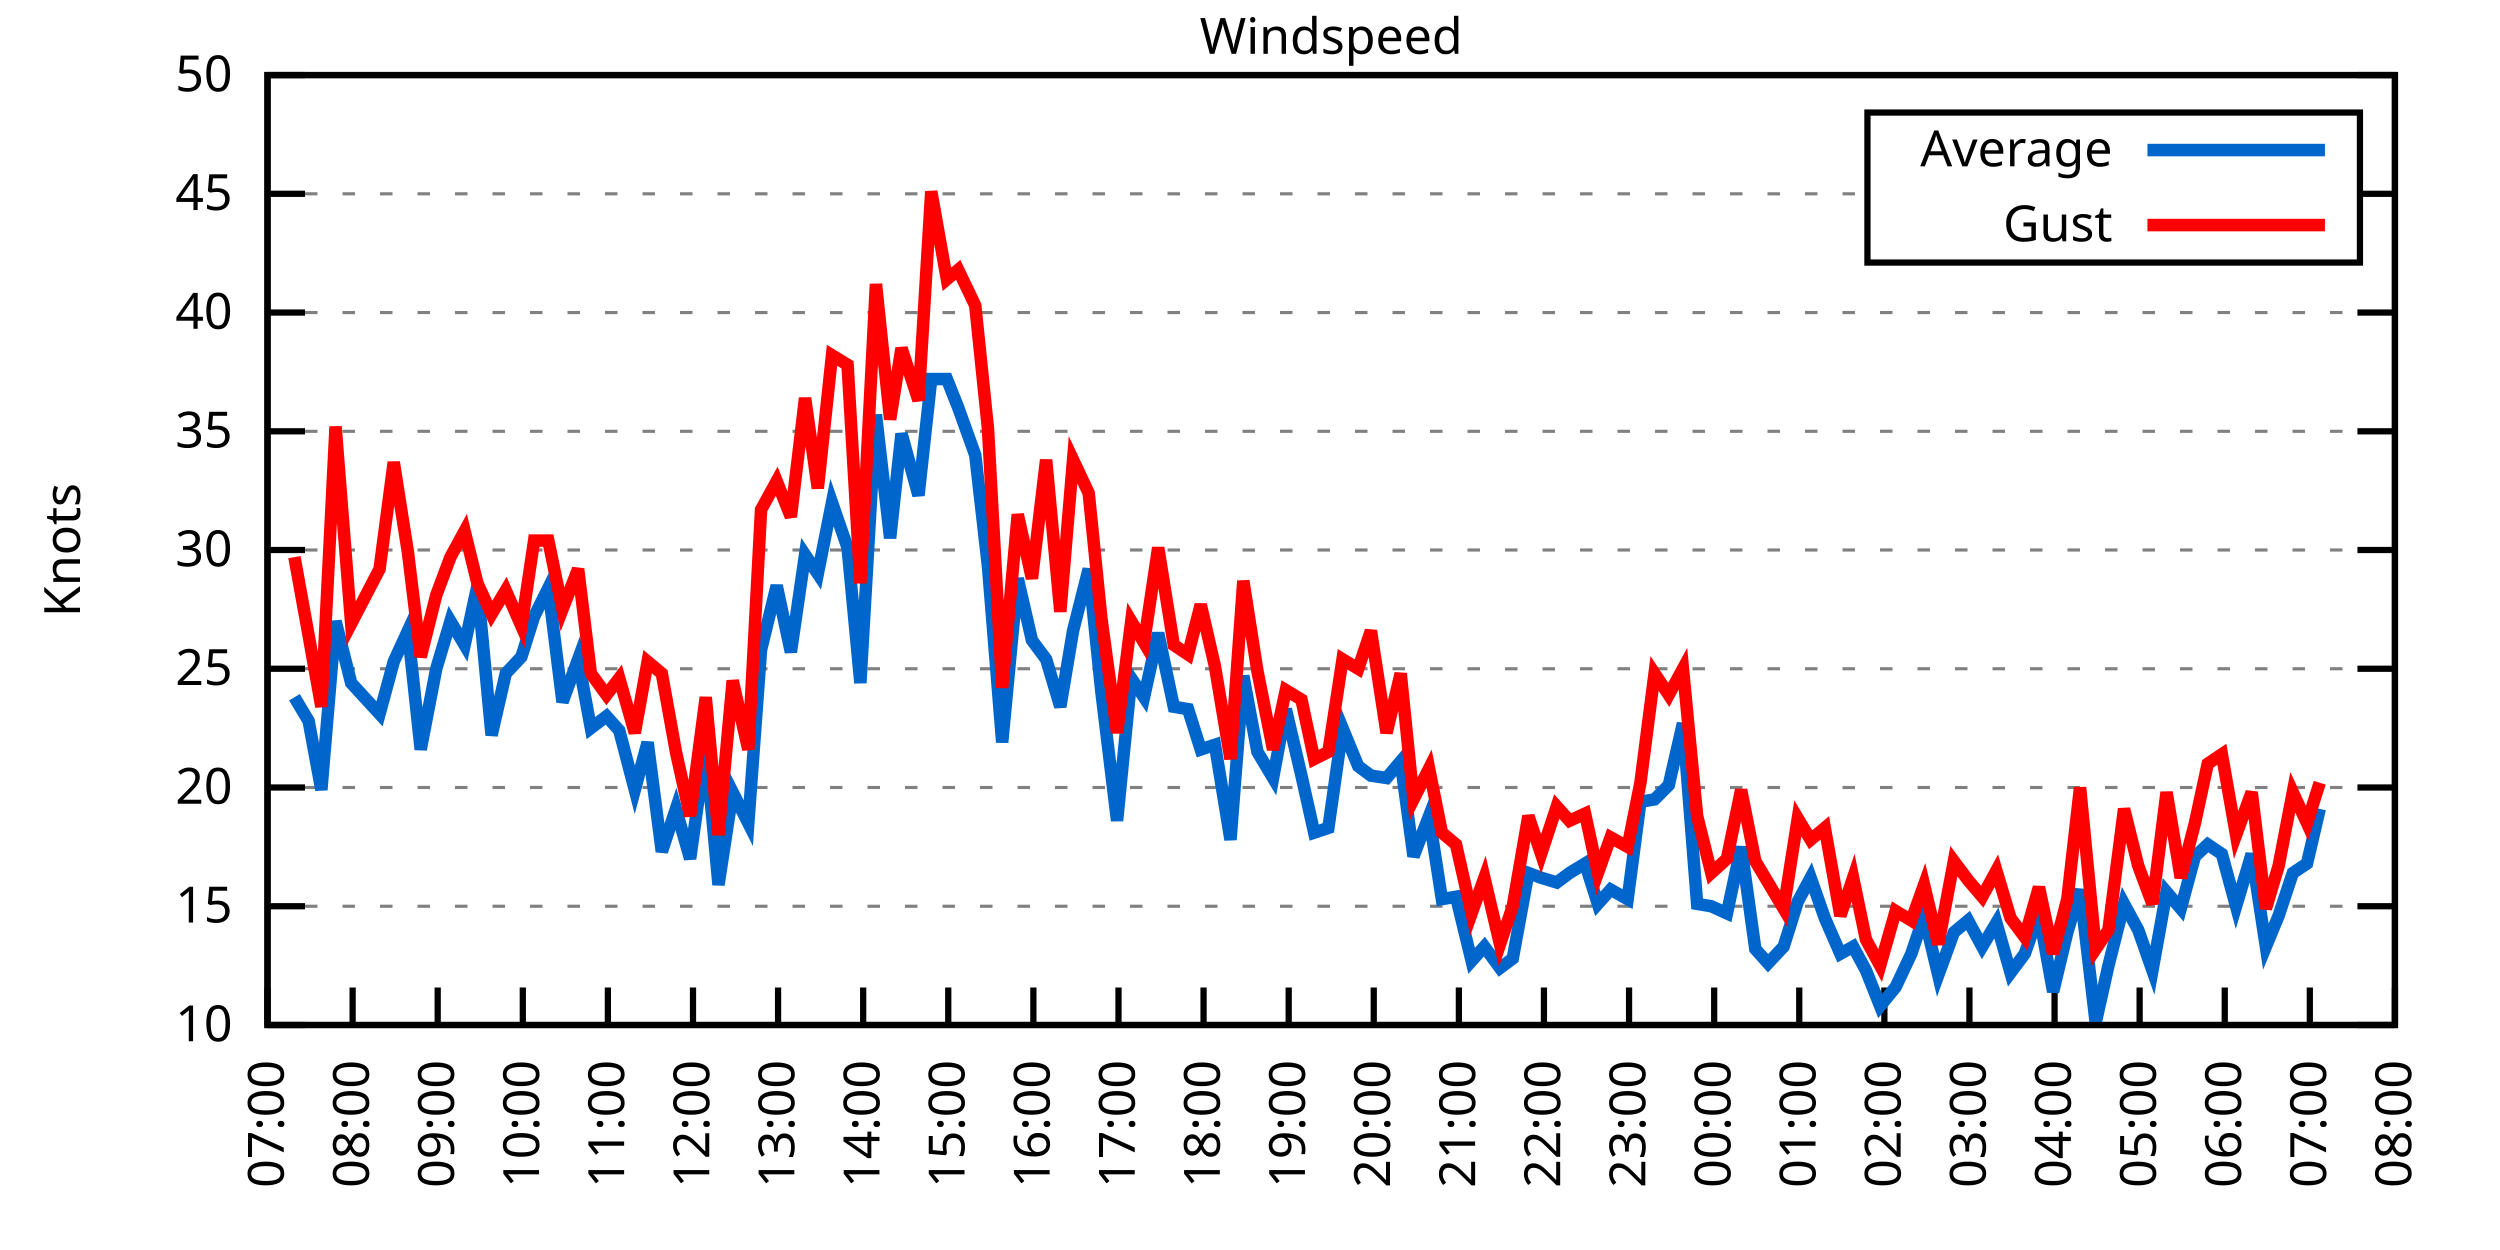
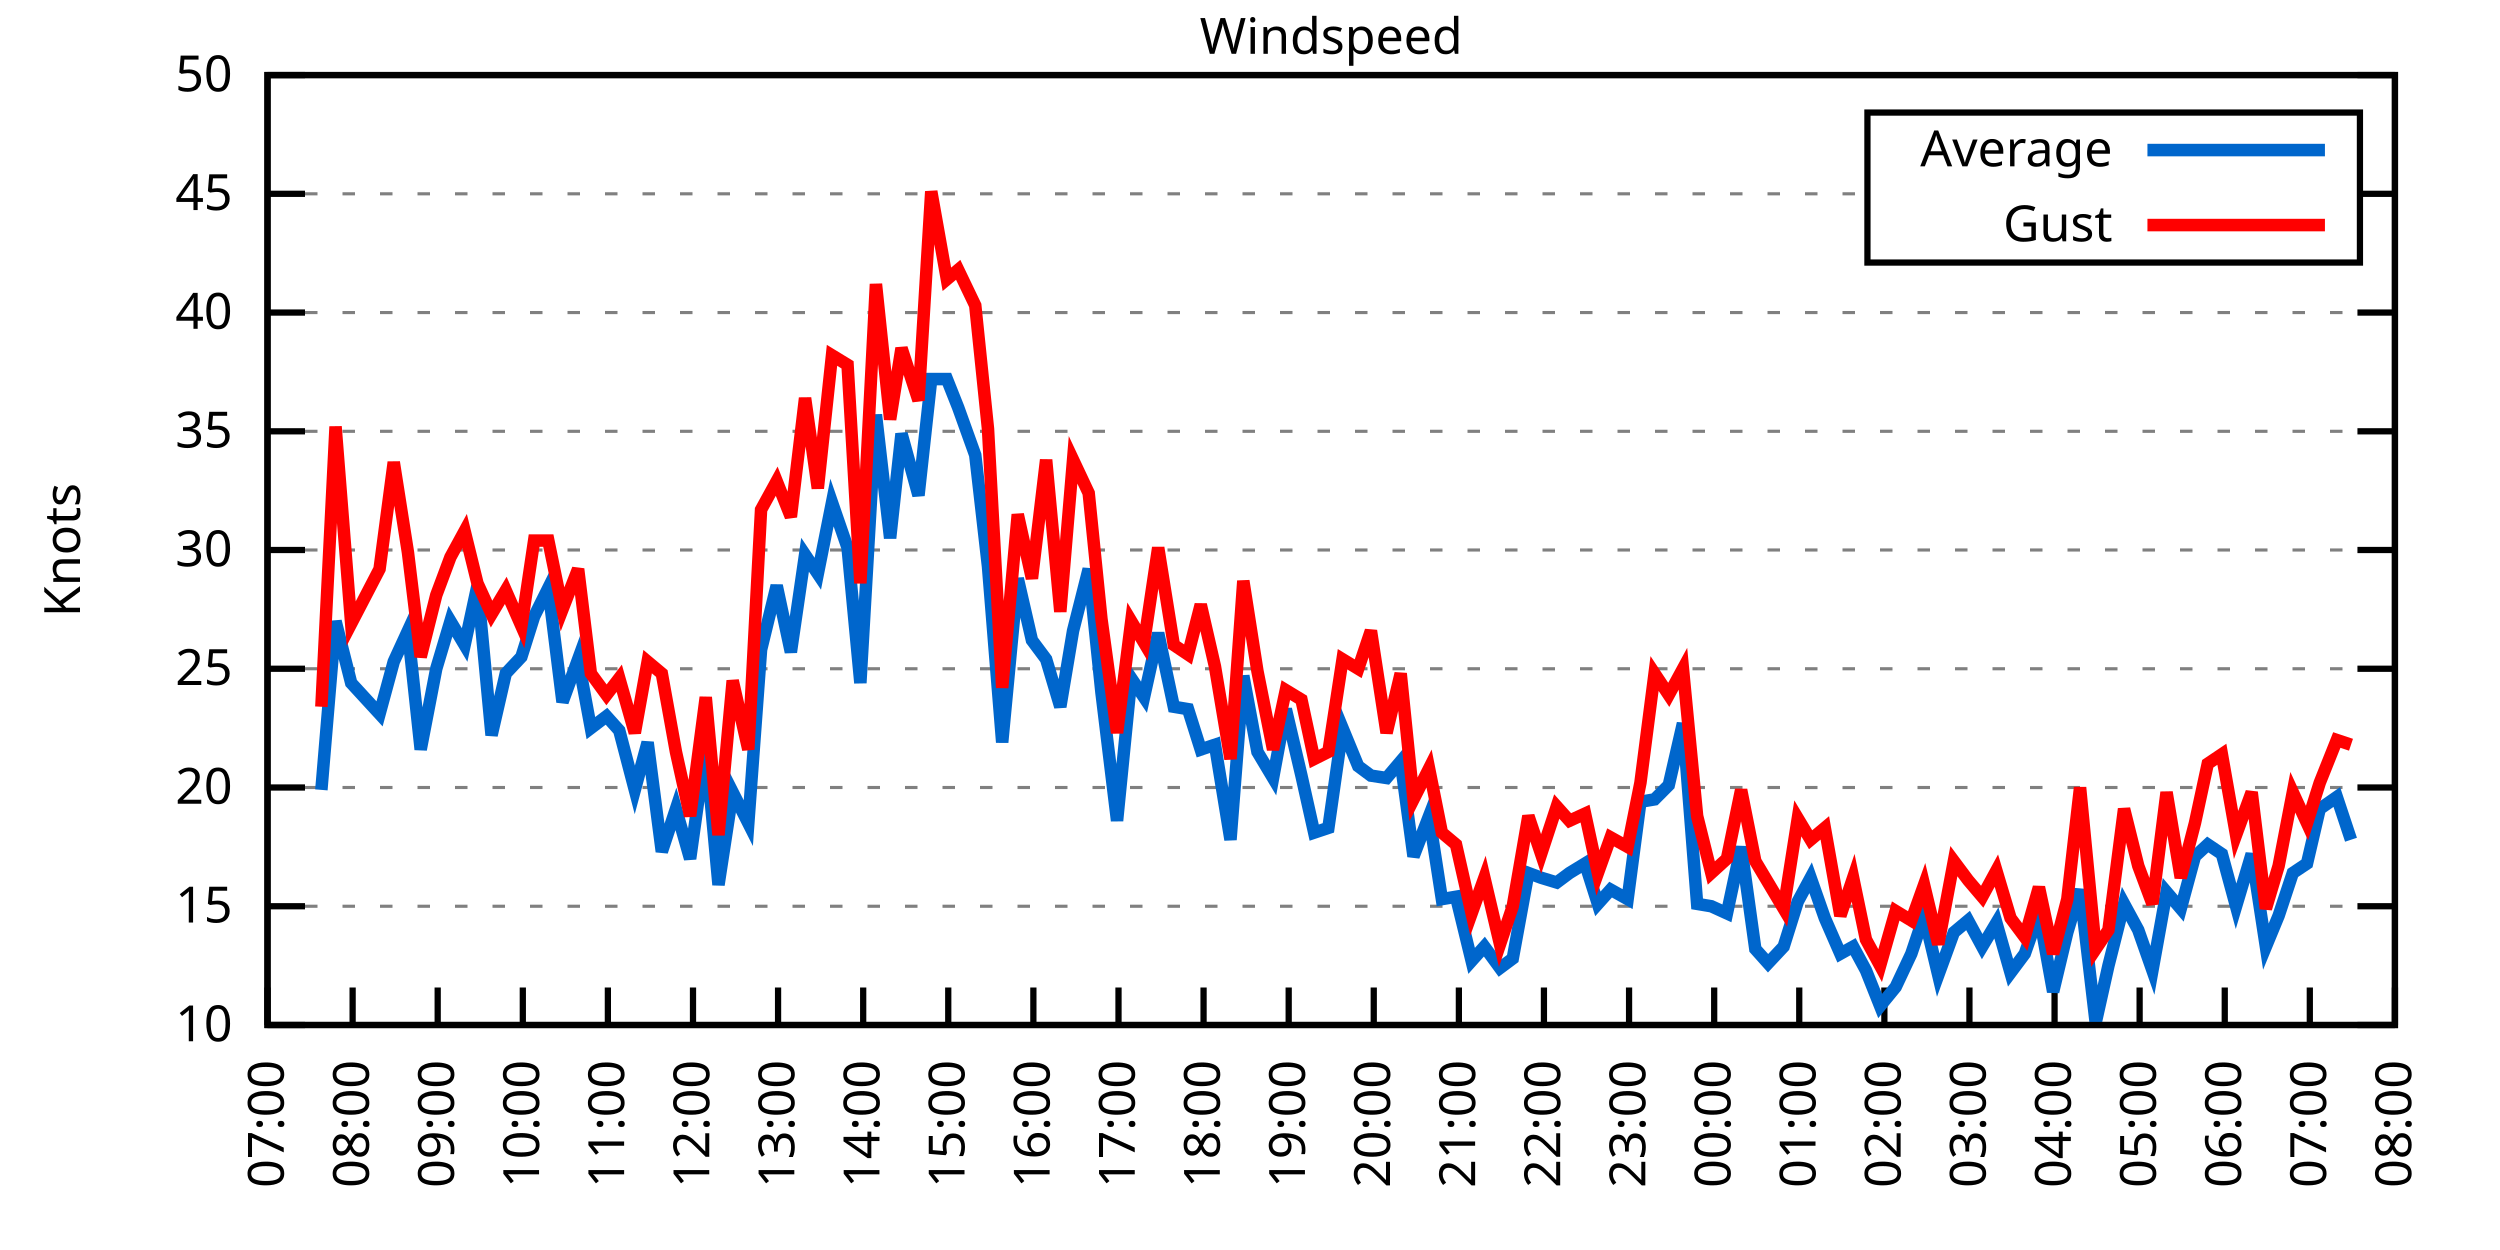
<svg xmlns="http://www.w3.org/2000/svg" xmlns:xlink="http://www.w3.org/1999/xlink" width="400" height="200" viewBox="0 0 400 200">
  <g id="gnuplot_canvas">
    <rect x="0" y="0" width="400" height="200" fill="none" />
    <defs>
      <circle id="gpDot" r="0.5" stroke-width="0.5" stroke="currentColor" />
      <path id="gpPt0" stroke-width="0.333" stroke="currentColor" d="M-1,0 h2 M0,-1 v2" />
      <path id="gpPt1" stroke-width="0.333" stroke="currentColor" d="M-1,-1 L1,1 M1,-1 L-1,1" />
      <path id="gpPt2" stroke-width="0.333" stroke="currentColor" d="M-1,0 L1,0 M0,-1 L0,1 M-1,-1 L1,1 M-1,1 L1,-1" />
      <rect id="gpPt3" stroke-width="0.333" stroke="currentColor" x="-1" y="-1" width="2" height="2" />
      <rect id="gpPt4" stroke-width="0.333" stroke="currentColor" fill="currentColor" x="-1" y="-1" width="2" height="2" />
      <circle id="gpPt5" stroke-width="0.333" stroke="currentColor" cx="0" cy="0" r="1" />
      <use xlink:href="#gpPt5" id="gpPt6" fill="currentColor" stroke="none" />
      <path id="gpPt7" stroke-width="0.333" stroke="currentColor" d="M0,-1.33 L-1.33,0.67 L1.33,0.67 z" />
      <use xlink:href="#gpPt7" id="gpPt8" fill="currentColor" stroke="none" />
      <use xlink:href="#gpPt7" id="gpPt9" stroke="currentColor" transform="rotate(180)" />
      <use xlink:href="#gpPt9" id="gpPt10" fill="currentColor" stroke="none" />
      <use xlink:href="#gpPt3" id="gpPt11" stroke="currentColor" transform="rotate(45)" />
      <use xlink:href="#gpPt11" id="gpPt12" fill="currentColor" stroke="none" />
      <path id="gpPt13" stroke-width="0.333" stroke="currentColor" d="M0,1.330 L1.265,0.411 L0.782,-1.067 L-0.782,-1.076 L-1.265,0.411 z" />
      <use xlink:href="#gpPt13" id="gpPt14" fill="currentColor" stroke="none" />
      <filter id="textbox" filterUnits="objectBoundingBox" x="0" y="0" height="1" width="1">
        <feFlood flood-color="white" flood-opacity="1" result="bgnd" />
        <feComposite in="SourceGraphic" in2="bgnd" operator="atop" />
      </filter>
      <filter id="greybox" filterUnits="objectBoundingBox" x="0" y="0" height="1" width="1">
        <feFlood flood-color="lightgrey" flood-opacity="1" result="grey" />
        <feComposite in="SourceGraphic" in2="grey" operator="atop" />
      </filter>
    </defs>
    <g fill="none" color="white" stroke="currentColor" stroke-width="1.00" stroke-linecap="butt" stroke-linejoin="miter">
</g>
    <g fill="none" color="black" stroke="currentColor" stroke-width="1.00" stroke-linecap="butt" stroke-linejoin="miter">
      <g stroke="none" shape-rendering="crispEdges">
        <polygon fill="rgb(255, 255, 255)" points="42.80,164.00 383.18,164.00 383.18,12.02 42.80,12.02 " />
      </g>
    </g>
    <g fill="none" color="black" stroke="currentColor" stroke-width="1.00" stroke-linecap="butt" stroke-linejoin="miter">
</g>
    <g fill="none" color="black" stroke="black" stroke-width="0.50" stroke-linecap="butt" stroke-linejoin="miter">
</g>
    <g fill="none" color="gray" stroke="currentColor" stroke-width="0.50" stroke-linecap="butt" stroke-linejoin="miter">
      <path stroke="gray" stroke-dasharray="2,4" class="gridline" d="M42.80,164.00 L383.19,164.00  " />
    </g>
    <g fill="none" color="gray" stroke="gray" stroke-width="1.00" stroke-linecap="butt" stroke-linejoin="miter">
</g>
    <g fill="none" color="black" stroke="currentColor" stroke-width="1.00" stroke-linecap="butt" stroke-linejoin="miter">
      <path stroke="black" d="M42.80,164.00 L48.80,164.00 M383.19,164.00 L377.19,164.00  " />
      <g transform="translate(37.20,166.60)" stroke="none" fill="black" font-family="Sans" font-size="8.00" text-anchor="end">
        <text>
          <tspan font-family="Sans"> 10</tspan>
        </text>
      </g>
    </g>
    <g fill="none" color="black" stroke="currentColor" stroke-width="1.00" stroke-linecap="butt" stroke-linejoin="miter">
</g>
    <g fill="none" color="black" stroke="black" stroke-width="0.50" stroke-linecap="butt" stroke-linejoin="miter">
</g>
    <g fill="none" color="gray" stroke="currentColor" stroke-width="0.50" stroke-linecap="butt" stroke-linejoin="miter">
      <path stroke="gray" stroke-dasharray="2,4" class="gridline" d="M42.80,145.00 L383.19,145.00  " />
    </g>
    <g fill="none" color="gray" stroke="gray" stroke-width="1.00" stroke-linecap="butt" stroke-linejoin="miter">
</g>
    <g fill="none" color="black" stroke="currentColor" stroke-width="1.00" stroke-linecap="butt" stroke-linejoin="miter">
      <path stroke="black" d="M42.80,145.00 L48.80,145.00 M383.19,145.00 L377.19,145.00  " />
      <g transform="translate(37.20,147.60)" stroke="none" fill="black" font-family="Sans" font-size="8.00" text-anchor="end">
        <text>
          <tspan font-family="Sans"> 15</tspan>
        </text>
      </g>
    </g>
    <g fill="none" color="black" stroke="currentColor" stroke-width="1.00" stroke-linecap="butt" stroke-linejoin="miter">
</g>
    <g fill="none" color="black" stroke="black" stroke-width="0.50" stroke-linecap="butt" stroke-linejoin="miter">
</g>
    <g fill="none" color="gray" stroke="currentColor" stroke-width="0.50" stroke-linecap="butt" stroke-linejoin="miter">
      <path stroke="gray" stroke-dasharray="2,4" class="gridline" d="M42.80,126.00 L383.19,126.00  " />
    </g>
    <g fill="none" color="gray" stroke="gray" stroke-width="1.00" stroke-linecap="butt" stroke-linejoin="miter">
</g>
    <g fill="none" color="black" stroke="currentColor" stroke-width="1.00" stroke-linecap="butt" stroke-linejoin="miter">
      <path stroke="black" d="M42.80,126.00 L48.80,126.00 M383.19,126.00 L377.19,126.00  " />
      <g transform="translate(37.20,128.60)" stroke="none" fill="black" font-family="Sans" font-size="8.00" text-anchor="end">
        <text>
          <tspan font-family="Sans"> 20</tspan>
        </text>
      </g>
    </g>
    <g fill="none" color="black" stroke="currentColor" stroke-width="1.00" stroke-linecap="butt" stroke-linejoin="miter">
</g>
    <g fill="none" color="black" stroke="black" stroke-width="0.50" stroke-linecap="butt" stroke-linejoin="miter">
</g>
    <g fill="none" color="gray" stroke="currentColor" stroke-width="0.50" stroke-linecap="butt" stroke-linejoin="miter">
      <path stroke="gray" stroke-dasharray="2,4" class="gridline" d="M42.80,107.00 L383.19,107.00  " />
    </g>
    <g fill="none" color="gray" stroke="gray" stroke-width="1.00" stroke-linecap="butt" stroke-linejoin="miter">
</g>
    <g fill="none" color="black" stroke="currentColor" stroke-width="1.00" stroke-linecap="butt" stroke-linejoin="miter">
      <path stroke="black" d="M42.80,107.00 L48.80,107.00 M383.19,107.00 L377.19,107.00  " />
      <g transform="translate(37.20,109.60)" stroke="none" fill="black" font-family="Sans" font-size="8.00" text-anchor="end">
        <text>
          <tspan font-family="Sans"> 25</tspan>
        </text>
      </g>
    </g>
    <g fill="none" color="black" stroke="currentColor" stroke-width="1.00" stroke-linecap="butt" stroke-linejoin="miter">
</g>
    <g fill="none" color="black" stroke="black" stroke-width="0.50" stroke-linecap="butt" stroke-linejoin="miter">
</g>
    <g fill="none" color="gray" stroke="currentColor" stroke-width="0.50" stroke-linecap="butt" stroke-linejoin="miter">
      <path stroke="gray" stroke-dasharray="2,4" class="gridline" d="M42.80,88.00 L383.19,88.00  " />
    </g>
    <g fill="none" color="gray" stroke="gray" stroke-width="1.00" stroke-linecap="butt" stroke-linejoin="miter">
</g>
    <g fill="none" color="black" stroke="currentColor" stroke-width="1.00" stroke-linecap="butt" stroke-linejoin="miter">
      <path stroke="black" d="M42.80,88.00 L48.80,88.00 M383.19,88.00 L377.19,88.00  " />
      <g transform="translate(37.20,90.60)" stroke="none" fill="black" font-family="Sans" font-size="8.00" text-anchor="end">
        <text>
          <tspan font-family="Sans"> 30</tspan>
        </text>
      </g>
    </g>
    <g fill="none" color="black" stroke="currentColor" stroke-width="1.00" stroke-linecap="butt" stroke-linejoin="miter">
</g>
    <g fill="none" color="black" stroke="black" stroke-width="0.50" stroke-linecap="butt" stroke-linejoin="miter">
</g>
    <g fill="none" color="gray" stroke="currentColor" stroke-width="0.50" stroke-linecap="butt" stroke-linejoin="miter">
      <path stroke="gray" stroke-dasharray="2,4" class="gridline" d="M42.80,69.01 L383.19,69.01  " />
    </g>
    <g fill="none" color="gray" stroke="gray" stroke-width="1.00" stroke-linecap="butt" stroke-linejoin="miter">
</g>
    <g fill="none" color="black" stroke="currentColor" stroke-width="1.00" stroke-linecap="butt" stroke-linejoin="miter">
      <path stroke="black" d="M42.80,69.01 L48.80,69.01 M383.19,69.01 L377.19,69.01  " />
      <g transform="translate(37.20,71.61)" stroke="none" fill="black" font-family="Sans" font-size="8.00" text-anchor="end">
        <text>
          <tspan font-family="Sans"> 35</tspan>
        </text>
      </g>
    </g>
    <g fill="none" color="black" stroke="currentColor" stroke-width="1.00" stroke-linecap="butt" stroke-linejoin="miter">
</g>
    <g fill="none" color="black" stroke="black" stroke-width="0.50" stroke-linecap="butt" stroke-linejoin="miter">
</g>
    <g fill="none" color="gray" stroke="currentColor" stroke-width="0.50" stroke-linecap="butt" stroke-linejoin="miter">
      <path stroke="gray" stroke-dasharray="2,4" class="gridline" d="M42.80,50.01 L383.19,50.01  " />
    </g>
    <g fill="none" color="gray" stroke="gray" stroke-width="1.00" stroke-linecap="butt" stroke-linejoin="miter">
</g>
    <g fill="none" color="black" stroke="currentColor" stroke-width="1.00" stroke-linecap="butt" stroke-linejoin="miter">
      <path stroke="black" d="M42.80,50.01 L48.80,50.01 M383.19,50.01 L377.19,50.01  " />
      <g transform="translate(37.20,52.61)" stroke="none" fill="black" font-family="Sans" font-size="8.00" text-anchor="end">
        <text>
          <tspan font-family="Sans"> 40</tspan>
        </text>
      </g>
    </g>
    <g fill="none" color="black" stroke="currentColor" stroke-width="1.00" stroke-linecap="butt" stroke-linejoin="miter">
</g>
    <g fill="none" color="black" stroke="black" stroke-width="0.50" stroke-linecap="butt" stroke-linejoin="miter">
</g>
    <g fill="none" color="gray" stroke="currentColor" stroke-width="0.50" stroke-linecap="butt" stroke-linejoin="miter">
      <path stroke="gray" stroke-dasharray="2,4" class="gridline" d="M42.80,31.01 L298.79,31.01 M377.59,31.01 L383.19,31.01  " />
    </g>
    <g fill="none" color="gray" stroke="gray" stroke-width="1.00" stroke-linecap="butt" stroke-linejoin="miter">
</g>
    <g fill="none" color="black" stroke="currentColor" stroke-width="1.00" stroke-linecap="butt" stroke-linejoin="miter">
      <path stroke="black" d="M42.80,31.01 L48.80,31.01 M383.19,31.01 L377.19,31.01  " />
      <g transform="translate(37.20,33.61)" stroke="none" fill="black" font-family="Sans" font-size="8.00" text-anchor="end">
        <text>
          <tspan font-family="Sans"> 45</tspan>
        </text>
      </g>
    </g>
    <g fill="none" color="black" stroke="currentColor" stroke-width="1.00" stroke-linecap="butt" stroke-linejoin="miter">
</g>
    <g fill="none" color="black" stroke="black" stroke-width="0.50" stroke-linecap="butt" stroke-linejoin="miter">
</g>
    <g fill="none" color="gray" stroke="currentColor" stroke-width="0.50" stroke-linecap="butt" stroke-linejoin="miter">
      <path stroke="gray" stroke-dasharray="2,4" class="gridline" d="M42.80,12.01 L383.19,12.01  " />
    </g>
    <g fill="none" color="gray" stroke="gray" stroke-width="1.00" stroke-linecap="butt" stroke-linejoin="miter">
</g>
    <g fill="none" color="black" stroke="currentColor" stroke-width="1.00" stroke-linecap="butt" stroke-linejoin="miter">
      <path stroke="black" d="M42.80,12.01 L48.80,12.01 M383.19,12.01 L377.19,12.01  " />
      <g transform="translate(37.20,14.61)" stroke="none" fill="black" font-family="Sans" font-size="8.00" text-anchor="end">
        <text>
          <tspan font-family="Sans"> 50</tspan>
        </text>
      </g>
    </g>
    <g fill="none" color="black" stroke="currentColor" stroke-width="1.00" stroke-linecap="butt" stroke-linejoin="miter">
      <path stroke="black" d="M42.80,164.00 L42.80,158.00  " />
      <g transform="translate(45.40,169.60) rotate(270.00)" stroke="none" fill="black" font-family="Sans" font-size="8.00" text-anchor="end">
        <text>
          <tspan font-family="Sans">07:00</tspan>
        </text>
      </g>
    </g>
    <g fill="none" color="black" stroke="currentColor" stroke-width="1.00" stroke-linecap="butt" stroke-linejoin="miter">
      <path stroke="black" d="M56.42,164.00 L56.42,158.00  " />
      <g transform="translate(59.02,169.60) rotate(270.00)" stroke="none" fill="black" font-family="Sans" font-size="8.00" text-anchor="end">
        <text>
          <tspan font-family="Sans">08:00</tspan>
        </text>
      </g>
    </g>
    <g fill="none" color="black" stroke="currentColor" stroke-width="1.00" stroke-linecap="butt" stroke-linejoin="miter">
      <path stroke="black" d="M70.03,164.00 L70.03,158.00  " />
      <g transform="translate(72.63,169.60) rotate(270.00)" stroke="none" fill="black" font-family="Sans" font-size="8.00" text-anchor="end">
        <text>
          <tspan font-family="Sans">09:00</tspan>
        </text>
      </g>
    </g>
    <g fill="none" color="black" stroke="currentColor" stroke-width="1.00" stroke-linecap="butt" stroke-linejoin="miter">
      <path stroke="black" d="M83.65,164.00 L83.65,158.00  " />
      <g transform="translate(86.25,169.60) rotate(270.00)" stroke="none" fill="black" font-family="Sans" font-size="8.00" text-anchor="end">
        <text>
          <tspan font-family="Sans">10:00</tspan>
        </text>
      </g>
    </g>
    <g fill="none" color="black" stroke="currentColor" stroke-width="1.00" stroke-linecap="butt" stroke-linejoin="miter">
      <path stroke="black" d="M97.26,164.00 L97.26,158.00  " />
      <g transform="translate(99.86,169.60) rotate(270.00)" stroke="none" fill="black" font-family="Sans" font-size="8.00" text-anchor="end">
        <text>
          <tspan font-family="Sans">11:00</tspan>
        </text>
      </g>
    </g>
    <g fill="none" color="black" stroke="currentColor" stroke-width="1.00" stroke-linecap="butt" stroke-linejoin="miter">
      <path stroke="black" d="M110.88,164.00 L110.88,158.00  " />
      <g transform="translate(113.48,169.60) rotate(270.00)" stroke="none" fill="black" font-family="Sans" font-size="8.00" text-anchor="end">
        <text>
          <tspan font-family="Sans">12:00</tspan>
        </text>
      </g>
    </g>
    <g fill="none" color="black" stroke="currentColor" stroke-width="1.00" stroke-linecap="butt" stroke-linejoin="miter">
      <path stroke="black" d="M124.49,164.00 L124.49,158.00  " />
      <g transform="translate(127.09,169.60) rotate(270.00)" stroke="none" fill="black" font-family="Sans" font-size="8.00" text-anchor="end">
        <text>
          <tspan font-family="Sans">13:00</tspan>
        </text>
      </g>
    </g>
    <g fill="none" color="black" stroke="currentColor" stroke-width="1.00" stroke-linecap="butt" stroke-linejoin="miter">
      <path stroke="black" d="M138.11,164.00 L138.11,158.00  " />
      <g transform="translate(140.71,169.60) rotate(270.00)" stroke="none" fill="black" font-family="Sans" font-size="8.00" text-anchor="end">
        <text>
          <tspan font-family="Sans">14:00</tspan>
        </text>
      </g>
    </g>
    <g fill="none" color="black" stroke="currentColor" stroke-width="1.00" stroke-linecap="butt" stroke-linejoin="miter">
      <path stroke="black" d="M151.72,164.00 L151.72,158.00  " />
      <g transform="translate(154.32,169.60) rotate(270.00)" stroke="none" fill="black" font-family="Sans" font-size="8.00" text-anchor="end">
        <text>
          <tspan font-family="Sans">15:00</tspan>
        </text>
      </g>
    </g>
    <g fill="none" color="black" stroke="currentColor" stroke-width="1.00" stroke-linecap="butt" stroke-linejoin="miter">
      <path stroke="black" d="M165.34,164.00 L165.34,158.00  " />
      <g transform="translate(167.94,169.60) rotate(270.00)" stroke="none" fill="black" font-family="Sans" font-size="8.00" text-anchor="end">
        <text>
          <tspan font-family="Sans">16:00</tspan>
        </text>
      </g>
    </g>
    <g fill="none" color="black" stroke="currentColor" stroke-width="1.00" stroke-linecap="butt" stroke-linejoin="miter">
      <path stroke="black" d="M178.96,164.00 L178.96,158.00  " />
      <g transform="translate(181.56,169.60) rotate(270.00)" stroke="none" fill="black" font-family="Sans" font-size="8.00" text-anchor="end">
        <text>
          <tspan font-family="Sans">17:00</tspan>
        </text>
      </g>
    </g>
    <g fill="none" color="black" stroke="currentColor" stroke-width="1.00" stroke-linecap="butt" stroke-linejoin="miter">
      <path stroke="black" d="M192.57,164.00 L192.57,158.00  " />
      <g transform="translate(195.17,169.60) rotate(270.00)" stroke="none" fill="black" font-family="Sans" font-size="8.00" text-anchor="end">
        <text>
          <tspan font-family="Sans">18:00</tspan>
        </text>
      </g>
    </g>
    <g fill="none" color="black" stroke="currentColor" stroke-width="1.00" stroke-linecap="butt" stroke-linejoin="miter">
      <path stroke="black" d="M206.19,164.00 L206.19,158.00  " />
      <g transform="translate(208.79,169.60) rotate(270.00)" stroke="none" fill="black" font-family="Sans" font-size="8.00" text-anchor="end">
        <text>
          <tspan font-family="Sans">19:00</tspan>
        </text>
      </g>
    </g>
    <g fill="none" color="black" stroke="currentColor" stroke-width="1.00" stroke-linecap="butt" stroke-linejoin="miter">
      <path stroke="black" d="M219.80,164.00 L219.80,158.00  " />
      <g transform="translate(222.40,169.60) rotate(270.00)" stroke="none" fill="black" font-family="Sans" font-size="8.00" text-anchor="end">
        <text>
          <tspan font-family="Sans">20:00</tspan>
        </text>
      </g>
    </g>
    <g fill="none" color="black" stroke="currentColor" stroke-width="1.00" stroke-linecap="butt" stroke-linejoin="miter">
      <path stroke="black" d="M233.42,164.00 L233.42,158.00  " />
      <g transform="translate(236.02,169.60) rotate(270.00)" stroke="none" fill="black" font-family="Sans" font-size="8.00" text-anchor="end">
        <text>
          <tspan font-family="Sans">21:00</tspan>
        </text>
      </g>
    </g>
    <g fill="none" color="black" stroke="currentColor" stroke-width="1.00" stroke-linecap="butt" stroke-linejoin="miter">
      <path stroke="black" d="M247.03,164.00 L247.03,158.00  " />
      <g transform="translate(249.63,169.60) rotate(270.00)" stroke="none" fill="black" font-family="Sans" font-size="8.00" text-anchor="end">
        <text>
          <tspan font-family="Sans">22:00</tspan>
        </text>
      </g>
    </g>
    <g fill="none" color="black" stroke="currentColor" stroke-width="1.00" stroke-linecap="butt" stroke-linejoin="miter">
      <path stroke="black" d="M260.65,164.00 L260.65,158.00  " />
      <g transform="translate(263.25,169.60) rotate(270.00)" stroke="none" fill="black" font-family="Sans" font-size="8.00" text-anchor="end">
        <text>
          <tspan font-family="Sans">23:00</tspan>
        </text>
      </g>
    </g>
    <g fill="none" color="black" stroke="currentColor" stroke-width="1.00" stroke-linecap="butt" stroke-linejoin="miter">
      <path stroke="black" d="M274.27,164.00 L274.27,158.00  " />
      <g transform="translate(276.87,169.60) rotate(270.00)" stroke="none" fill="black" font-family="Sans" font-size="8.00" text-anchor="end">
        <text>
          <tspan font-family="Sans">00:00</tspan>
        </text>
      </g>
    </g>
    <g fill="none" color="black" stroke="currentColor" stroke-width="1.00" stroke-linecap="butt" stroke-linejoin="miter">
      <path stroke="black" d="M287.88,164.00 L287.88,158.00  " />
      <g transform="translate(290.48,169.60) rotate(270.00)" stroke="none" fill="black" font-family="Sans" font-size="8.00" text-anchor="end">
        <text>
          <tspan font-family="Sans">01:00</tspan>
        </text>
      </g>
    </g>
    <g fill="none" color="black" stroke="currentColor" stroke-width="1.00" stroke-linecap="butt" stroke-linejoin="miter">
      <path stroke="black" d="M301.50,164.00 L301.50,158.00  " />
      <g transform="translate(304.10,169.60) rotate(270.00)" stroke="none" fill="black" font-family="Sans" font-size="8.00" text-anchor="end">
        <text>
          <tspan font-family="Sans">02:00</tspan>
        </text>
      </g>
    </g>
    <g fill="none" color="black" stroke="currentColor" stroke-width="1.00" stroke-linecap="butt" stroke-linejoin="miter">
      <path stroke="black" d="M315.11,164.00 L315.11,158.00  " />
      <g transform="translate(317.71,169.60) rotate(270.00)" stroke="none" fill="black" font-family="Sans" font-size="8.00" text-anchor="end">
        <text>
          <tspan font-family="Sans">03:00</tspan>
        </text>
      </g>
    </g>
    <g fill="none" color="black" stroke="currentColor" stroke-width="1.00" stroke-linecap="butt" stroke-linejoin="miter">
      <path stroke="black" d="M328.73,164.00 L328.73,158.00  " />
      <g transform="translate(331.33,169.60) rotate(270.00)" stroke="none" fill="black" font-family="Sans" font-size="8.00" text-anchor="end">
        <text>
          <tspan font-family="Sans">04:00</tspan>
        </text>
      </g>
    </g>
    <g fill="none" color="black" stroke="currentColor" stroke-width="1.00" stroke-linecap="butt" stroke-linejoin="miter">
      <path stroke="black" d="M342.34,164.00 L342.34,158.00  " />
      <g transform="translate(344.94,169.60) rotate(270.00)" stroke="none" fill="black" font-family="Sans" font-size="8.00" text-anchor="end">
        <text>
          <tspan font-family="Sans">05:00</tspan>
        </text>
      </g>
    </g>
    <g fill="none" color="black" stroke="currentColor" stroke-width="1.00" stroke-linecap="butt" stroke-linejoin="miter">
      <path stroke="black" d="M355.96,164.00 L355.96,158.00  " />
      <g transform="translate(358.56,169.60) rotate(270.00)" stroke="none" fill="black" font-family="Sans" font-size="8.00" text-anchor="end">
        <text>
          <tspan font-family="Sans">06:00</tspan>
        </text>
      </g>
    </g>
    <g fill="none" color="black" stroke="currentColor" stroke-width="1.00" stroke-linecap="butt" stroke-linejoin="miter">
      <path stroke="black" d="M369.57,164.00 L369.57,158.00  " />
      <g transform="translate(372.17,169.60) rotate(270.00)" stroke="none" fill="black" font-family="Sans" font-size="8.00" text-anchor="end">
        <text>
          <tspan font-family="Sans">07:00</tspan>
        </text>
      </g>
    </g>
    <g fill="none" color="black" stroke="currentColor" stroke-width="1.00" stroke-linecap="butt" stroke-linejoin="miter">
      <path stroke="black" d="M383.19,164.00 L383.19,158.00  " />
      <g transform="translate(385.79,169.60) rotate(270.00)" stroke="none" fill="black" font-family="Sans" font-size="8.00" text-anchor="end">
        <text>
          <tspan font-family="Sans">08:00</tspan>
        </text>
      </g>
    </g>
    <g fill="none" color="black" stroke="currentColor" stroke-width="1.00" stroke-linecap="butt" stroke-linejoin="miter">
</g>
    <g fill="none" color="black" stroke="currentColor" stroke-width="1.00" stroke-linecap="butt" stroke-linejoin="miter">
      <path stroke="black" d="M42.80,12.01 L42.80,164.00 L383.19,164.00 L383.19,12.01 L42.80,12.01 Z  " />
    </g>
    <g fill="none" color="black" stroke="currentColor" stroke-width="1.00" stroke-linecap="butt" stroke-linejoin="miter">
</g>
    <g fill="none" color="black" stroke="currentColor" stroke-width="1.00" stroke-linecap="butt" stroke-linejoin="miter">
      <path stroke="black" d="M298.79,42.01 L298.79,18.01 L377.59,18.01 L377.59,42.01 L298.79,42.01 Z  " />
    </g>
    <g id="Windspeed_plot_1">
      <g fill="none" color="white" stroke="black" stroke-width="2.00" stroke-linecap="butt" stroke-linejoin="miter">
</g>
      <g fill="none" color="black" stroke="currentColor" stroke-width="2.00" stroke-linecap="butt" stroke-linejoin="miter">
        <g transform="translate(337.99,26.61)" stroke="none" fill="black" font-family="Sans" font-size="8.00" text-anchor="end">
          <text>
            <tspan font-family="Sans">Average</tspan>
          </text>
        </g>
      </g>
      <g fill="none" color="black" stroke="currentColor" stroke-width="2.00" stroke-linecap="butt" stroke-linejoin="miter">
-         <path stroke="rgb(  0, 102, 204)" d="M343.59,24.01 L371.99,24.01 M47.11,111.56 L49.38,115.36 L51.42,126.38 L53.69,99.40 L56.19,109.28 L60.73,114.22   L63.00,105.86 L65.27,100.92 L67.31,119.92 L69.80,107.00 L72.07,99.40 L74.34,103.20 L76.39,93.70 L78.65,117.64   L80.92,107.76 L83.42,105.10 L85.46,98.64 L87.73,94.08 L90.00,112.32 L92.50,105.48 L94.54,116.50 L97.04,114.60   L99.08,116.88 L101.57,126.38 L103.62,118.78 L105.89,136.26 L108.15,129.42 L110.42,137.40 L112.92,119.54 L114.96,141.58   L117.23,126.76 L119.73,131.70 L121.77,103.96 L124.27,93.70 L126.54,104.34 L128.81,88.76 L130.85,91.80 L133.12,80.41   L135.61,87.63 L137.66,109.28 L140.15,66.35 L142.42,86.11 L144.24,69.39 L146.96,79.27 L149.00,60.65 L151.50,60.65   L153.31,65.21 L156.04,72.81 L158.08,90.66 L160.35,118.78 L162.84,92.56 L165.11,102.44 L167.38,105.48 L169.65,113.08   L171.69,100.92 L174.19,91.04 L176.23,110.80 L178.73,131.32 L181.00,108.52 L183.04,111.56 L185.31,101.30 L187.81,113.08   L190.08,113.46 L192.12,119.92 L194.39,119.16 L196.88,134.36 L198.93,108.14 L201.19,120.30 L203.69,124.48 L205.73,113.46   L208.23,124.10 L210.27,133.22 L212.54,132.46 L214.81,116.50 L217.31,122.58 L219.35,124.10 L221.85,124.48 L224.11,121.82   L226.16,137.02 L228.65,130.56 L230.70,143.86 L232.96,143.48 L235.46,153.74 L237.50,151.46 L240.00,154.88 L242.04,153.36   L244.54,139.68 L246.58,140.44 L249.08,141.20 L251.12,139.68 L253.61,138.16 L255.66,144.62 L257.70,142.34 L260.42,143.86   L262.47,128.28 L264.73,127.90 L267.00,125.62 L269.27,115.74 L271.54,144.62 L273.81,145.00 L276.31,146.14 L278.58,135.50   L280.85,151.84 L282.89,154.12 L285.38,151.46 L287.65,144.24 L289.70,140.44 L291.97,146.90 L294.46,152.60 L296.50,151.46   L298.55,155.26 L300.82,160.96 L303.31,157.92 L305.81,152.60 L307.85,146.52 L310.12,156.02 L312.62,149.18 L314.89,147.28   L317.15,151.46 L319.42,147.66 L321.69,155.64 L323.96,152.60 L326.23,146.14 L328.50,158.68 L330.77,149.18 L332.81,142.34   L335.31,163.62 L337.35,154.50 L339.85,144.62 L342.12,148.80 L344.39,155.26 L346.65,142.72 L348.92,145.38 L351.19,137.02   L353.24,135.12 L355.50,136.64 L357.77,145.00 L360.27,136.64 L362.54,151.46 L364.58,146.52 L366.85,139.68 L369.12,138.16   L371.16,129.42  " />
+         <path stroke="rgb(  0, 102, 204)" d="M343.59,24.01 L371.99,24.01 M51.42,126.38 L53.69,99.40 L56.19,109.28 L60.73,114.22 L63.00,105.86 L65.27,100.92   L67.31,119.92 L69.80,107.00 L72.07,99.40 L74.34,103.20 L76.39,93.70 L78.65,117.64 L80.92,107.76 L83.42,105.10   L85.46,98.64 L87.73,94.08 L90.00,112.32 L92.50,105.48 L94.54,116.50 L97.04,114.60 L99.08,116.88 L101.57,126.38   L103.62,118.78 L105.89,136.26 L108.15,129.42 L110.42,137.40 L112.92,119.54 L114.96,141.58 L117.23,126.76 L119.73,131.70   L121.77,103.96 L124.27,93.70 L126.54,104.34 L128.81,88.76 L130.85,91.80 L133.12,80.41 L135.61,87.63 L137.66,109.28   L140.15,66.35 L142.42,86.11 L144.24,69.39 L146.96,79.27 L149.00,60.65 L151.50,60.65 L153.31,65.21 L156.04,72.81   L158.08,90.66 L160.35,118.78 L162.84,92.56 L165.11,102.44 L167.38,105.48 L169.65,113.08 L171.69,100.92 L174.19,91.04   L176.23,110.80 L178.73,131.32 L181.00,108.52 L183.04,111.56 L185.31,101.30 L187.81,113.08 L190.08,113.46 L192.12,119.92   L194.39,119.16 L196.88,134.36 L198.93,108.14 L201.19,120.30 L203.69,124.48 L205.73,113.46 L208.23,124.10 L210.27,133.22   L212.54,132.46 L214.81,116.50 L217.31,122.58 L219.35,124.10 L221.85,124.48 L224.11,121.82 L226.16,137.02 L228.65,130.56   L230.70,143.86 L232.96,143.48 L235.46,153.74 L237.50,151.46 L240.00,154.88 L242.04,153.36 L244.54,139.68 L246.58,140.44   L249.08,141.20 L251.12,139.68 L253.61,138.16 L255.66,144.62 L257.70,142.34 L260.42,143.86 L262.47,128.28 L264.73,127.90   L267.00,125.62 L269.27,115.74 L271.54,144.62 L273.81,145.00 L276.31,146.14 L278.58,135.50 L280.85,151.84 L282.89,154.12   L285.38,151.46 L287.65,144.24 L289.70,140.44 L291.97,146.90 L294.46,152.60 L296.50,151.46 L298.55,155.26 L300.82,160.96   L303.31,157.92 L305.81,152.60 L307.85,146.52 L310.12,156.02 L312.62,149.18 L314.89,147.28 L317.15,151.46 L319.42,147.66   L321.69,155.64 L323.96,152.60 L326.23,146.14 L328.50,158.68 L330.77,149.18 L332.81,142.34 L335.31,163.62 L337.35,154.50   L339.85,144.62 L342.12,148.80 L344.39,155.26 L346.65,142.72 L348.92,145.38 L351.19,137.02 L353.24,135.12 L355.50,136.64   L357.77,145.00 L360.27,136.64 L362.54,151.46 L364.58,146.52 L366.85,139.68 L369.12,138.16 L371.16,129.42 L373.89,127.52   L376.16,134.36  " />
      </g>
    </g>
    <g id="Windspeed_plot_2">
      <g fill="none" color="black" stroke="currentColor" stroke-width="2.00" stroke-linecap="butt" stroke-linejoin="miter">
        <g transform="translate(337.99,38.61)" stroke="none" fill="black" font-family="Sans" font-size="8.00" text-anchor="end">
          <text>
            <tspan font-family="Sans">Gust</tspan>
          </text>
        </g>
      </g>
      <g fill="none" color="black" stroke="currentColor" stroke-width="2.00" stroke-linecap="butt" stroke-linejoin="miter">
-         <path stroke="rgb(255,   0,   0)" d="M343.59,36.01 L371.99,36.01 M47.11,89.14 L49.38,101.68 L51.42,113.08 L53.69,68.25 L56.19,99.78 L60.73,91.04   L63.00,73.95 L65.27,88.38 L67.31,105.10 L69.80,95.22 L72.07,89.14 L74.34,84.97 L76.39,93.32 L78.65,98.26   L80.92,94.46 L83.42,100.16 L85.46,86.49 L87.73,86.49 L90.00,97.50 L92.50,91.04 L94.54,107.76 L97.04,111.18   L99.08,108.52 L101.57,117.26 L103.62,105.86 L105.89,107.76 L108.15,120.30 L110.42,130.56 L112.92,111.56 L114.96,133.60   L117.23,108.90 L119.73,119.92 L121.77,81.55 L124.27,76.99 L126.54,82.69 L128.81,63.69 L130.85,78.13 L133.12,56.85   L135.61,58.37 L137.66,93.32 L140.15,45.45 L142.42,67.11 L144.24,55.71 L146.96,64.07 L149.00,30.63 L151.50,44.69   L153.31,43.17 L156.04,48.87 L158.08,68.63 L160.35,110.04 L162.84,82.31 L165.11,92.56 L167.38,73.57 L169.65,97.88   L171.69,73.57 L174.19,78.89 L176.23,99.02 L178.73,117.26 L181.00,99.40 L183.04,102.82 L185.31,87.63 L187.81,103.20   L190.08,104.72 L192.12,96.74 L194.39,106.62 L196.88,121.44 L198.93,92.94 L201.19,107.38 L203.69,119.92 L205.73,110.42   L208.23,111.94 L210.27,121.44 L212.54,120.30 L214.81,105.48 L217.31,107.00 L219.35,100.92 L221.85,117.26 L224.11,107.76   L226.16,127.90 L228.65,122.96 L230.70,133.22 L232.96,135.12 L235.46,146.14 L237.50,140.44 L240.00,151.08 L242.04,145.00   L244.54,130.56 L246.58,136.64 L249.08,129.04 L251.12,131.32 L253.61,130.18 L255.66,139.68 L257.70,133.98 L260.42,135.50   L262.47,125.24 L264.73,107.76 L267.00,111.18 L269.27,107.00 L271.54,130.56 L273.81,139.68 L276.31,137.40 L278.58,126.38   L280.85,137.78 L282.89,141.20 L285.38,145.38 L287.65,130.94 L289.70,134.36 L291.97,132.46 L294.46,146.52 L296.50,140.44   L298.55,150.32 L300.82,154.50 L303.31,145.76 L305.81,147.28 L307.85,141.58 L310.12,151.08 L312.62,137.78 L314.89,140.82   L317.15,143.48 L319.42,139.30 L321.69,146.90 L323.96,149.94 L326.23,141.96 L328.50,152.60 L330.77,143.86 L332.81,126.00   L335.31,151.84 L337.35,148.80 L339.85,129.42 L342.12,138.54 L344.39,144.62 L346.65,126.76 L348.92,140.44 L351.19,131.70   L353.24,122.20 L355.50,120.68 L357.77,133.60 L360.27,126.76 L362.54,145.38 L364.58,138.54 L366.85,126.76 L369.12,131.70   L371.16,125.24  " />
+         <path stroke="rgb(255,   0,   0)" d="M343.59,36.01 L371.99,36.01 M51.42,113.08 L53.69,68.25 L56.19,99.78 L60.73,91.04 L63.00,73.95 L65.27,88.38   L67.31,105.10 L69.80,95.22 L72.07,89.14 L74.34,84.97 L76.39,93.32 L78.65,98.26 L80.92,94.46 L83.42,100.16   L85.46,86.49 L87.73,86.49 L90.00,97.50 L92.50,91.04 L94.54,107.76 L97.04,111.18 L99.08,108.52 L101.57,117.26   L103.62,105.86 L105.89,107.76 L108.15,120.30 L110.42,130.56 L112.92,111.56 L114.96,133.60 L117.23,108.90 L119.73,119.92   L121.77,81.55 L124.27,76.99 L126.54,82.69 L128.81,63.69 L130.85,78.13 L133.12,56.85 L135.61,58.37 L137.66,93.32   L140.15,45.45 L142.42,67.11 L144.24,55.71 L146.96,64.07 L149.00,30.63 L151.50,44.69 L153.31,43.17 L156.04,48.87   L158.08,68.63 L160.35,110.04 L162.84,82.31 L165.11,92.56 L167.38,73.57 L169.65,97.88 L171.69,73.57 L174.19,78.89   L176.23,99.02 L178.73,117.26 L181.00,99.40 L183.04,102.82 L185.31,87.63 L187.81,103.20 L190.08,104.72 L192.12,96.74   L194.39,106.62 L196.88,121.44 L198.93,92.94 L201.19,107.38 L203.69,119.92 L205.73,110.42 L208.23,111.94 L210.27,121.44   L212.54,120.30 L214.81,105.48 L217.31,107.00 L219.35,100.92 L221.85,117.26 L224.11,107.76 L226.16,127.90 L228.65,122.96   L230.70,133.22 L232.96,135.12 L235.46,146.14 L237.50,140.44 L240.00,151.08 L242.04,145.00 L244.54,130.56 L246.58,136.64   L249.08,129.04 L251.12,131.32 L253.61,130.18 L255.66,139.68 L257.70,133.98 L260.42,135.50 L262.47,125.24 L264.73,107.76   L267.00,111.18 L269.27,107.00 L271.54,130.56 L273.81,139.68 L276.31,137.40 L278.58,126.38 L280.85,137.78 L282.89,141.20   L285.38,145.38 L287.65,130.94 L289.70,134.36 L291.97,132.46 L294.46,146.52 L296.50,140.44 L298.55,150.32 L300.82,154.50   L303.31,145.76 L305.81,147.28 L307.85,141.58 L310.12,151.08 L312.62,137.78 L314.89,140.82 L317.15,143.48 L319.42,139.30   L321.69,146.90 L323.96,149.94 L326.23,141.96 L328.50,152.60 L330.77,143.86 L332.81,126.00 L335.31,151.84 L337.35,148.80   L339.85,129.42 L342.12,138.54 L344.39,144.62 L346.65,126.76 L348.92,140.44 L351.19,131.70 L353.24,122.20 L355.50,120.68   L357.77,133.60 L360.27,126.76 L362.54,145.38 L364.58,138.54 L366.85,126.76 L369.12,131.70 L371.16,125.24 L373.89,118.40   L376.16,119.16  " />
      </g>
    </g>
    <g fill="none" color="black" stroke="currentColor" stroke-width="2.00" stroke-linecap="butt" stroke-linejoin="miter">
</g>
    <g fill="none" color="black" stroke="black" stroke-width="1.00" stroke-linecap="butt" stroke-linejoin="miter">
</g>
    <g fill="none" color="black" stroke="currentColor" stroke-width="1.00" stroke-linecap="butt" stroke-linejoin="miter">
      <path stroke="black" d="M42.80,12.01 L42.80,164.00 L383.19,164.00 L383.19,12.01 L42.80,12.01 Z  " />
      <g transform="translate(12.80,88.01) rotate(270.00)" stroke="none" fill="black" font-family="Sans" font-size="8.00" text-anchor="middle">
        <text>
          <tspan font-family="Sans">Knots</tspan>
        </text>
      </g>
    </g>
    <g fill="none" color="black" stroke="currentColor" stroke-width="1.00" stroke-linecap="butt" stroke-linejoin="miter">
</g>
    <g fill="none" color="black" stroke="currentColor" stroke-width="1.00" stroke-linecap="butt" stroke-linejoin="miter">
      <g transform="translate(212.99,8.61)" stroke="none" fill="black" font-family="Sans" font-size="8.00" text-anchor="middle">
        <text>
          <tspan font-family="Sans">Windspeed</tspan>
        </text>
      </g>
    </g>
    <g fill="none" color="black" stroke="currentColor" stroke-width="1.00" stroke-linecap="butt" stroke-linejoin="miter">
</g>
  </g>
</svg>
